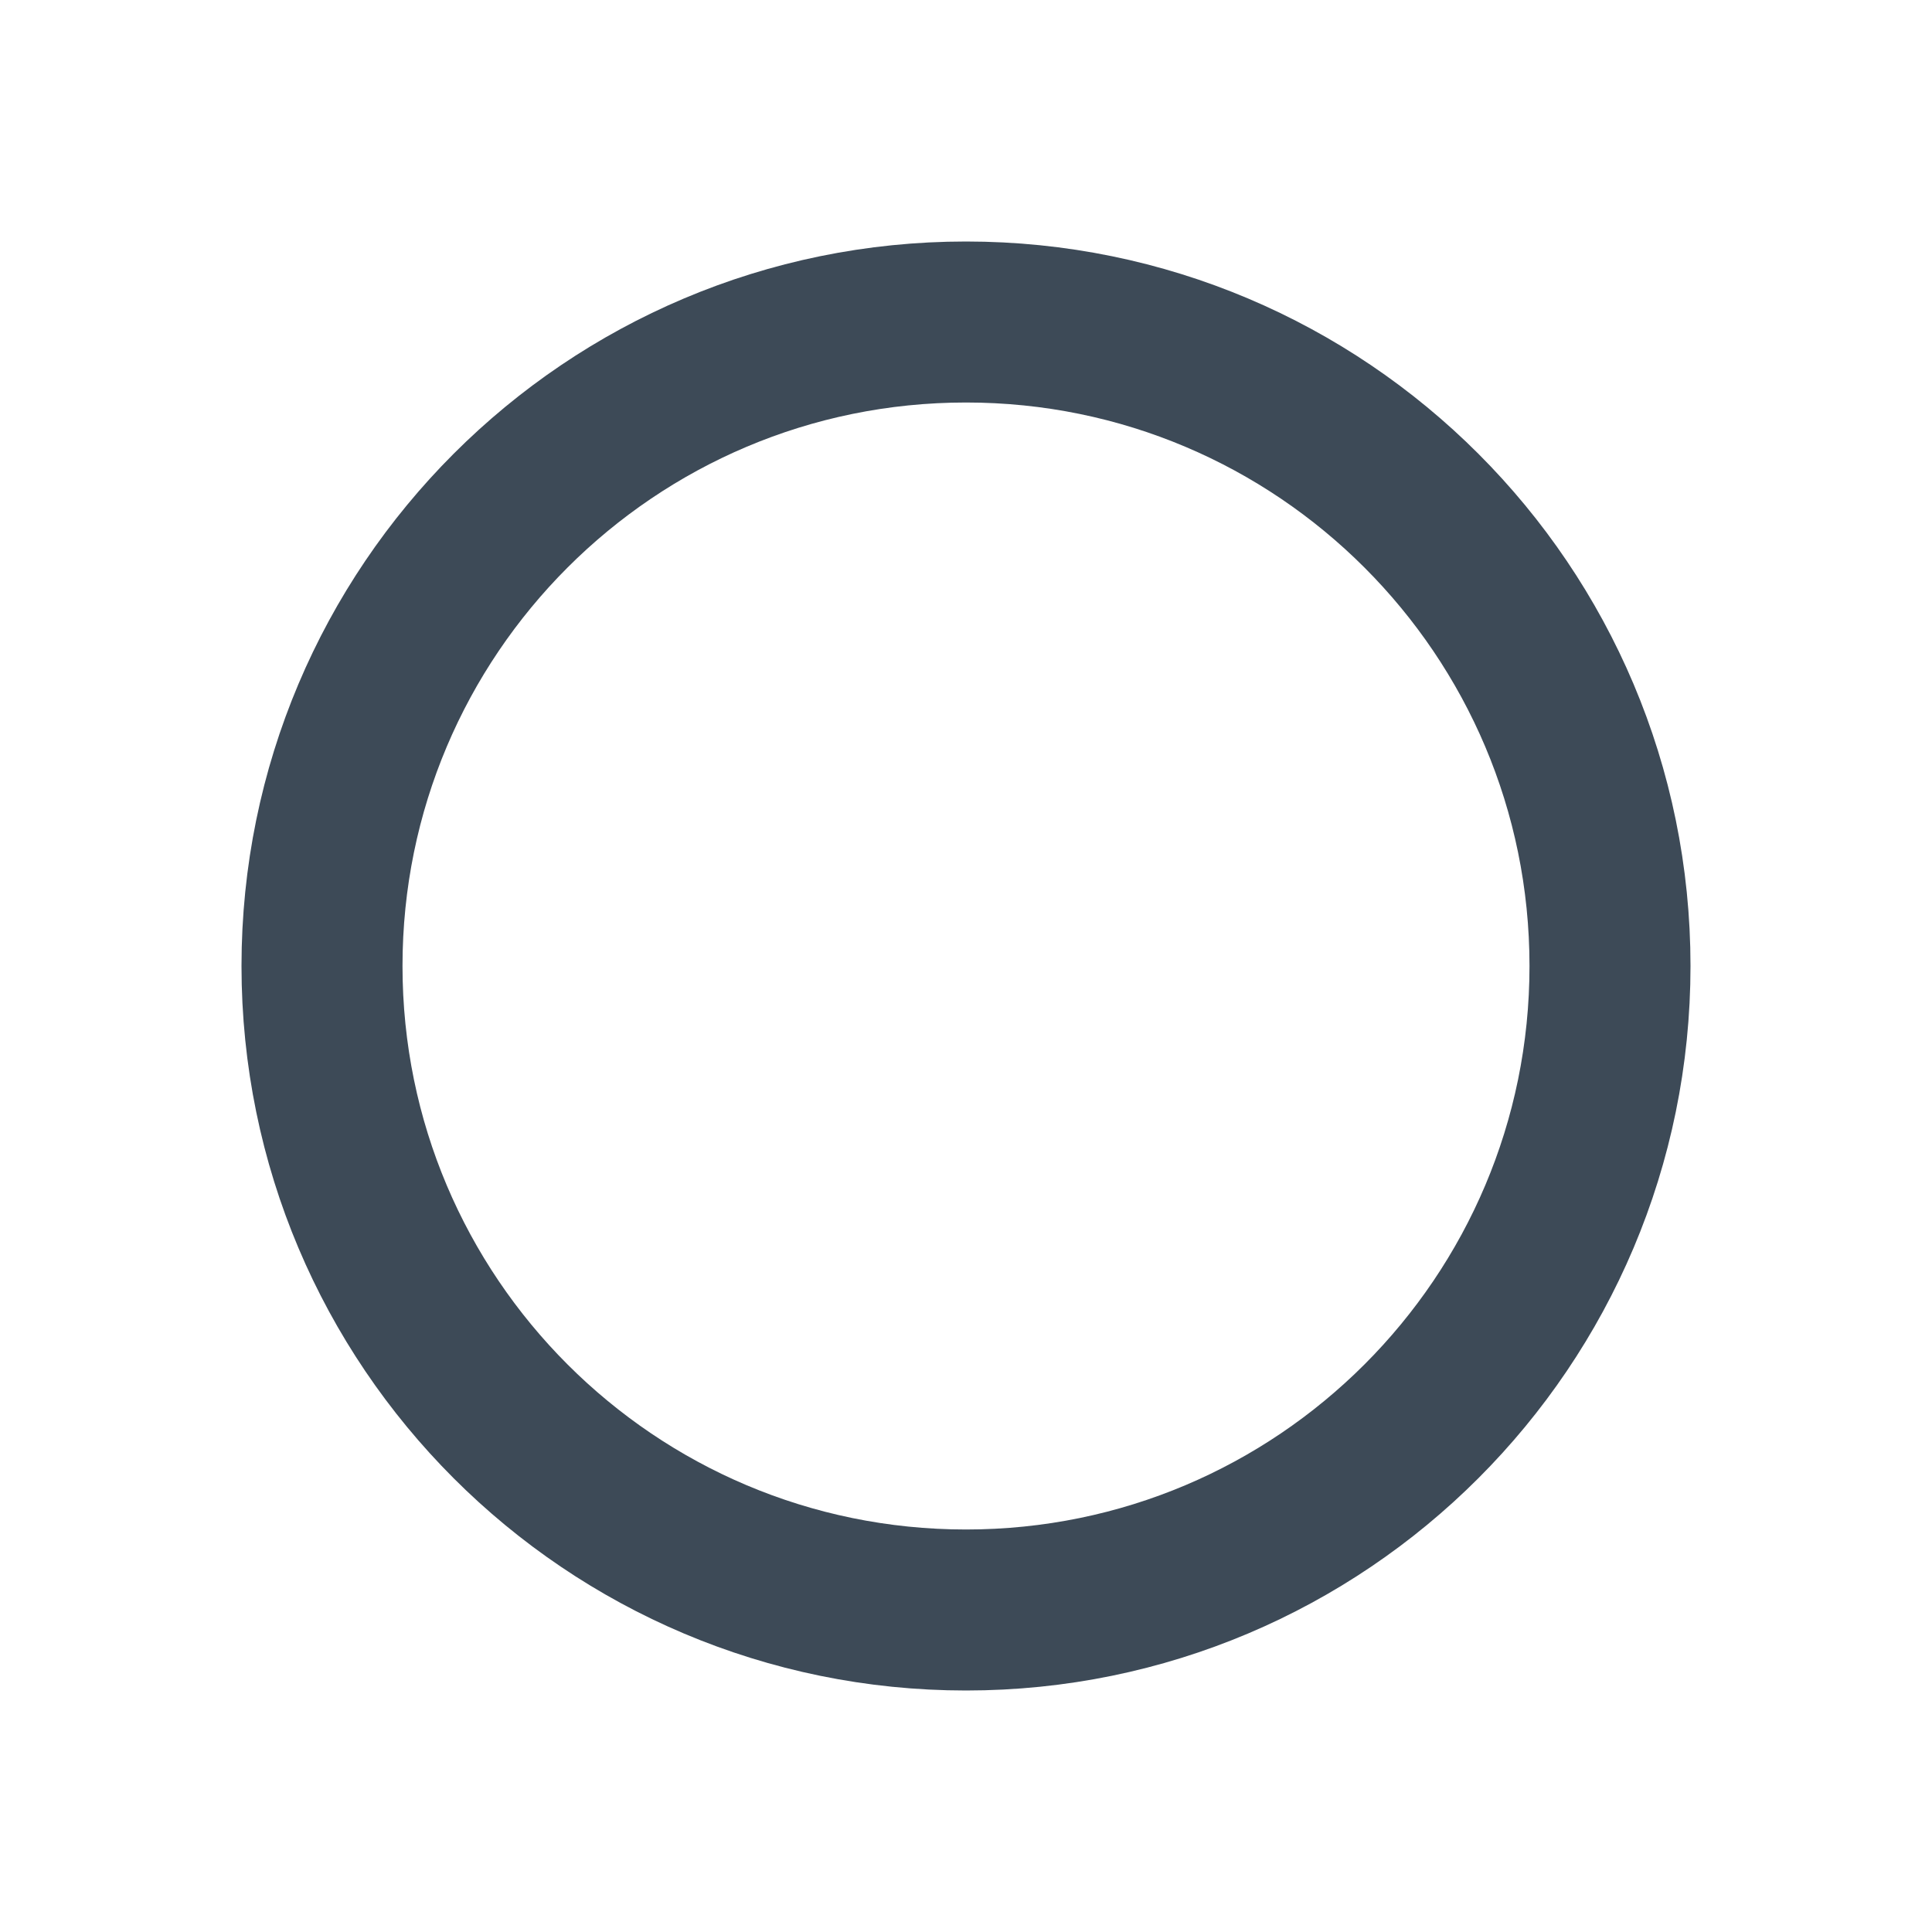
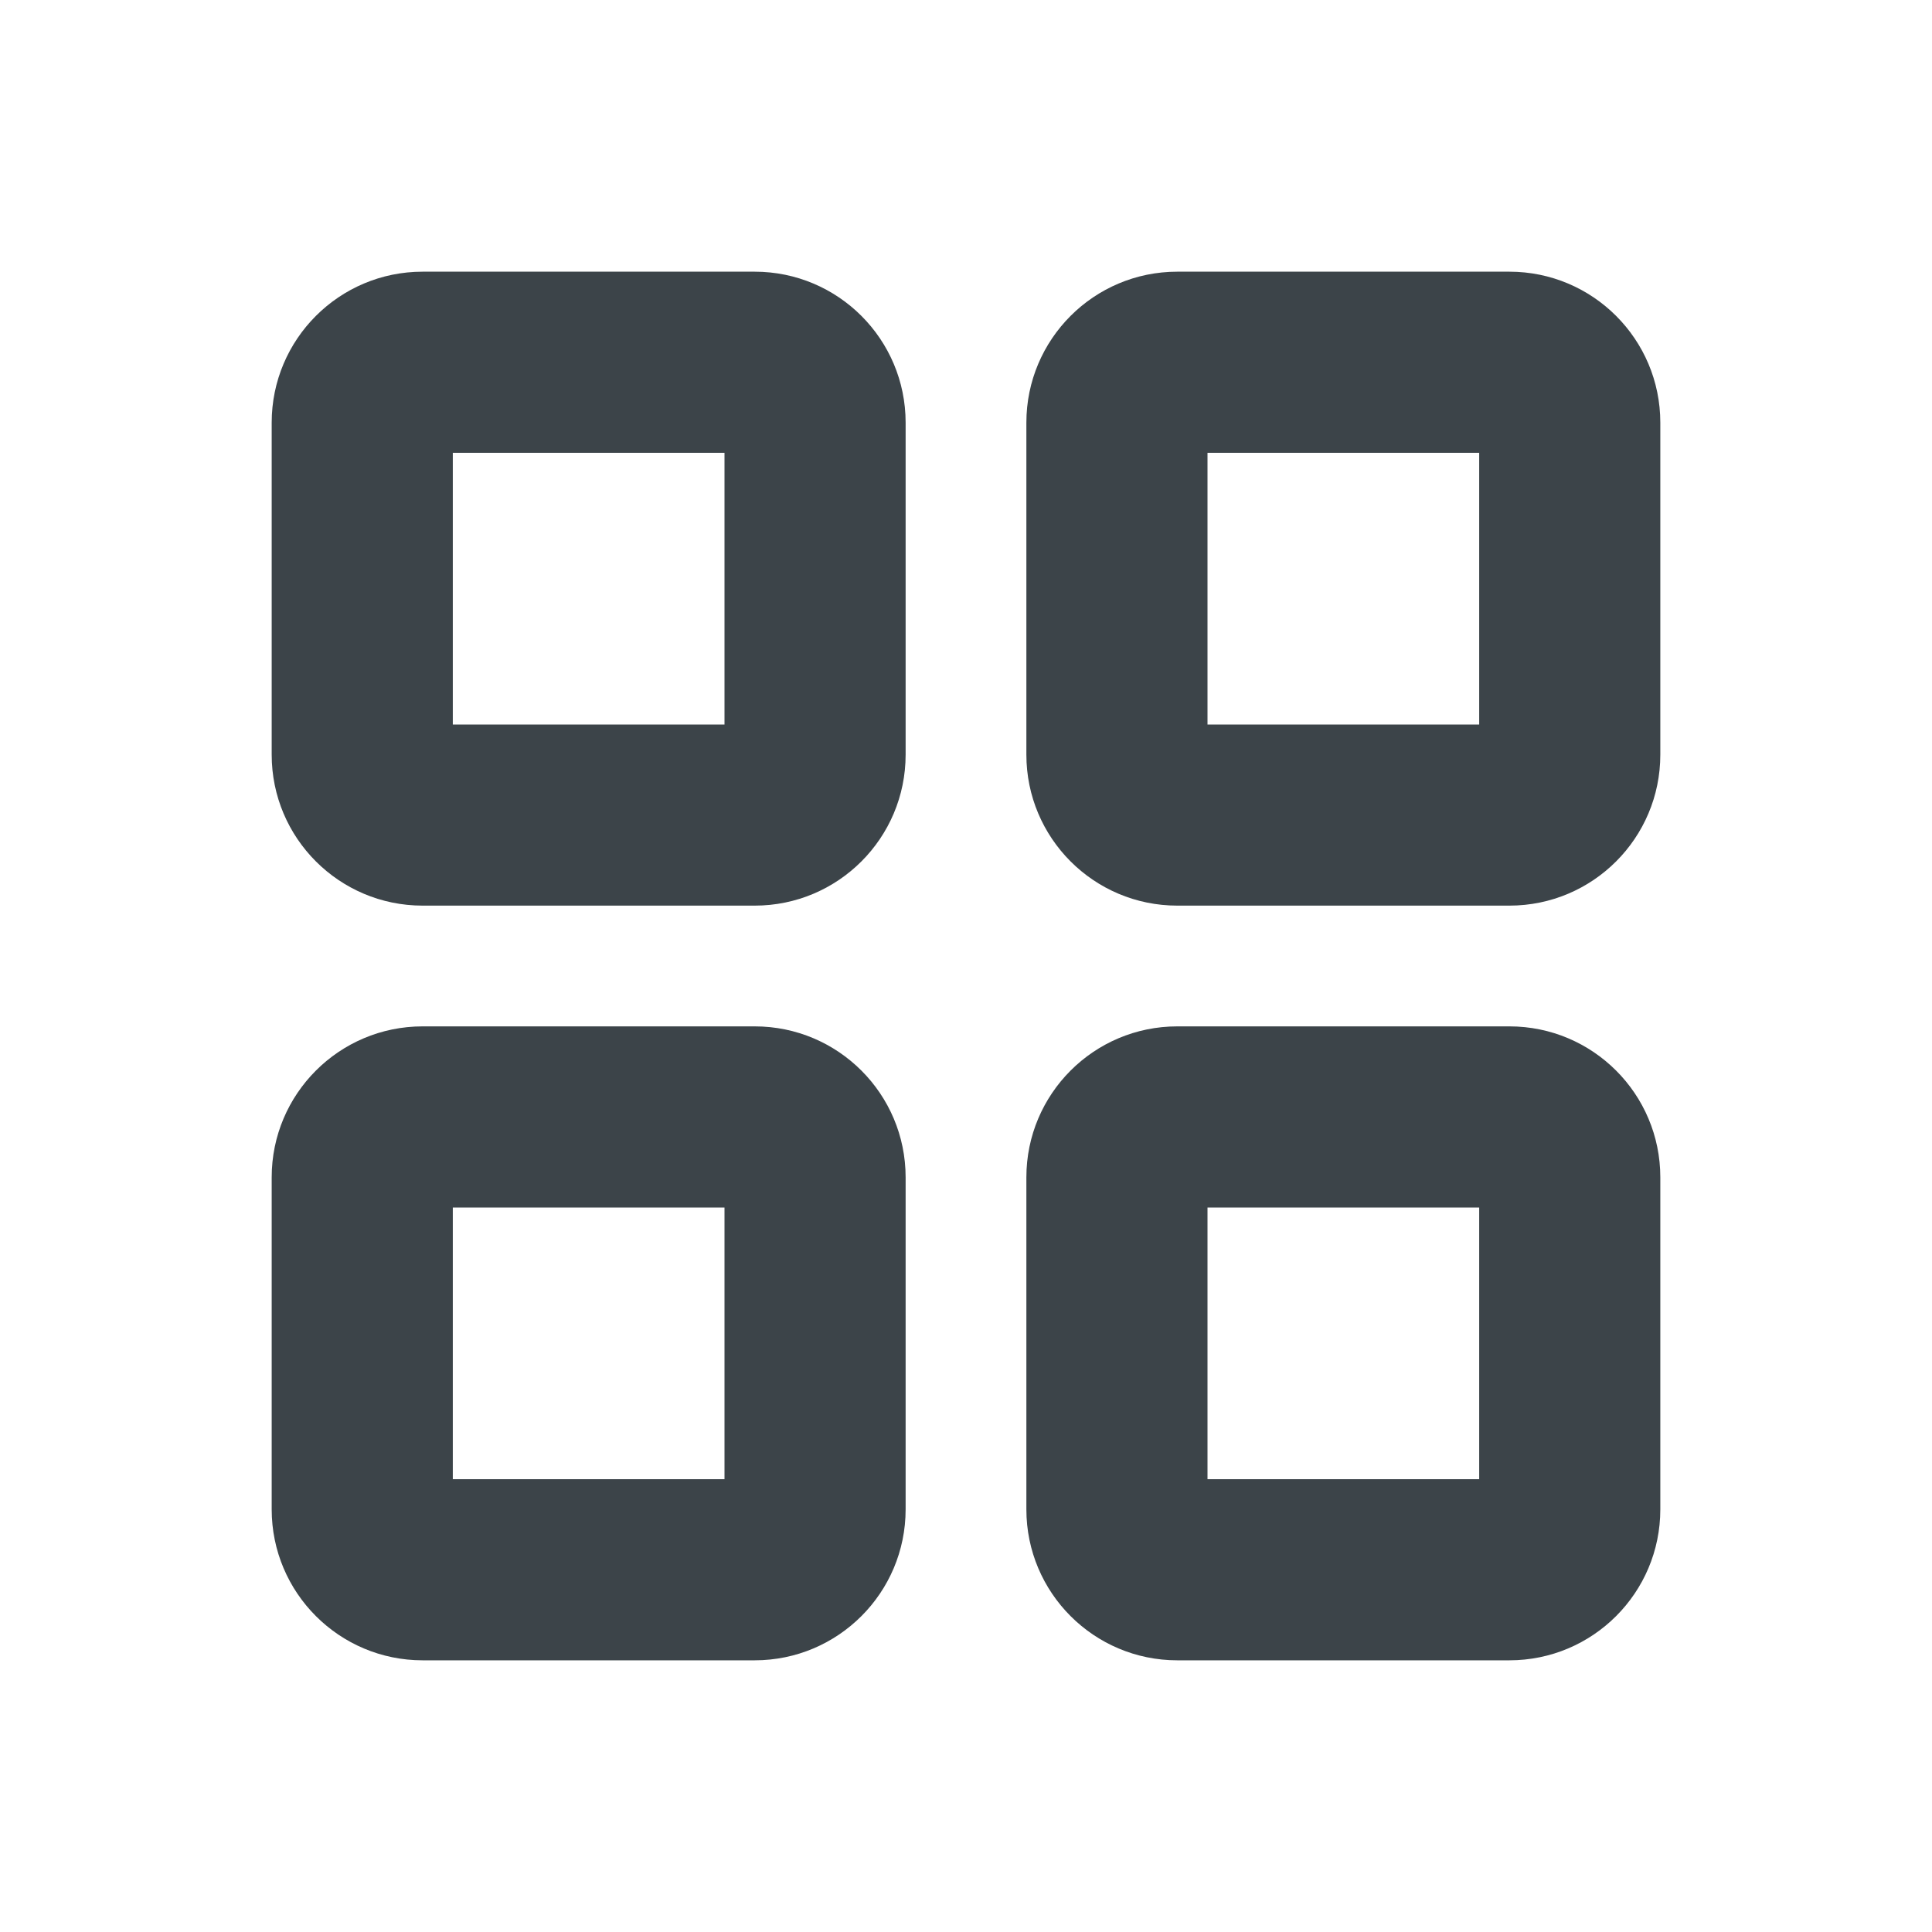
- <svg xmlns="http://www.w3.org/2000/svg" viewBox="0 0 24 24" fill="none" stroke="#3d4a57" stroke-width="2" stroke-linecap="round" stroke-linejoin="round">
-   <circle cx="12" cy="12" r="8" />
+ <svg xmlns="http://www.w3.org/2000/svg" viewBox="0 0 256 256" fill="#3c4449">
+   <path d="M100,36H56A20,20,0,0,0,36,56v44a20,20,0,0,0,20,20h44a20,20,0,0,0,20-20V56A20,20,0,0,0,100,36ZM96,96H60V60H96ZM200,36H156a20,20,0,0,0-20,20v44a20,20,0,0,0,20,20h44a20,20,0,0,0,20-20V56A20,20,0,0,0,200,36Zm-4,60H160V60h36Zm-96,40H56a20,20,0,0,0-20,20v44a20,20,0,0,0,20,20h44a20,20,0,0,0,20-20V156A20,20,0,0,0,100,136Zm-4,60H60V160H96Zm104-60H156a20,20,0,0,0-20,20v44a20,20,0,0,0,20,20h44a20,20,0,0,0,20-20V156A20,20,0,0,0,200,136Zm-4,60H160V160h36Z" />
</svg>
